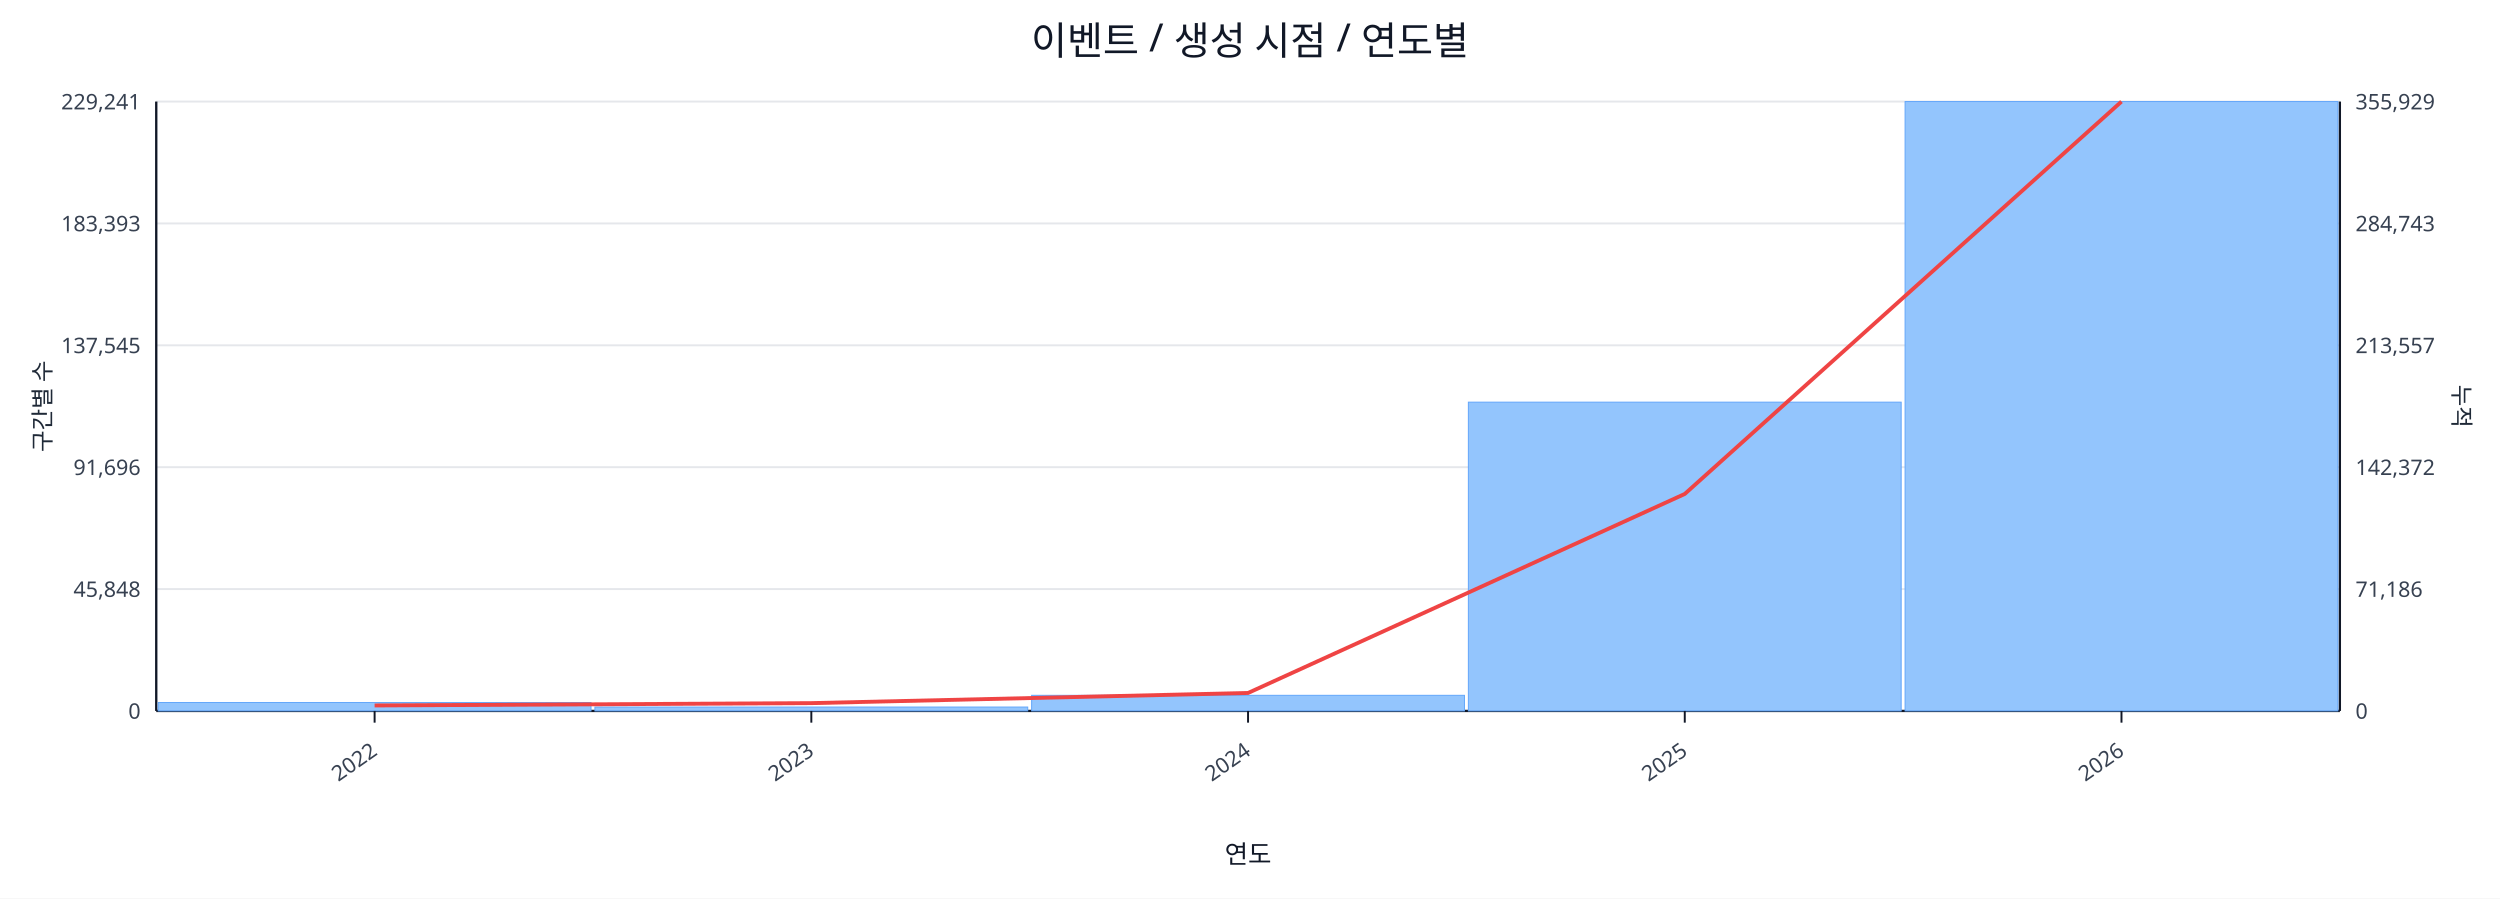
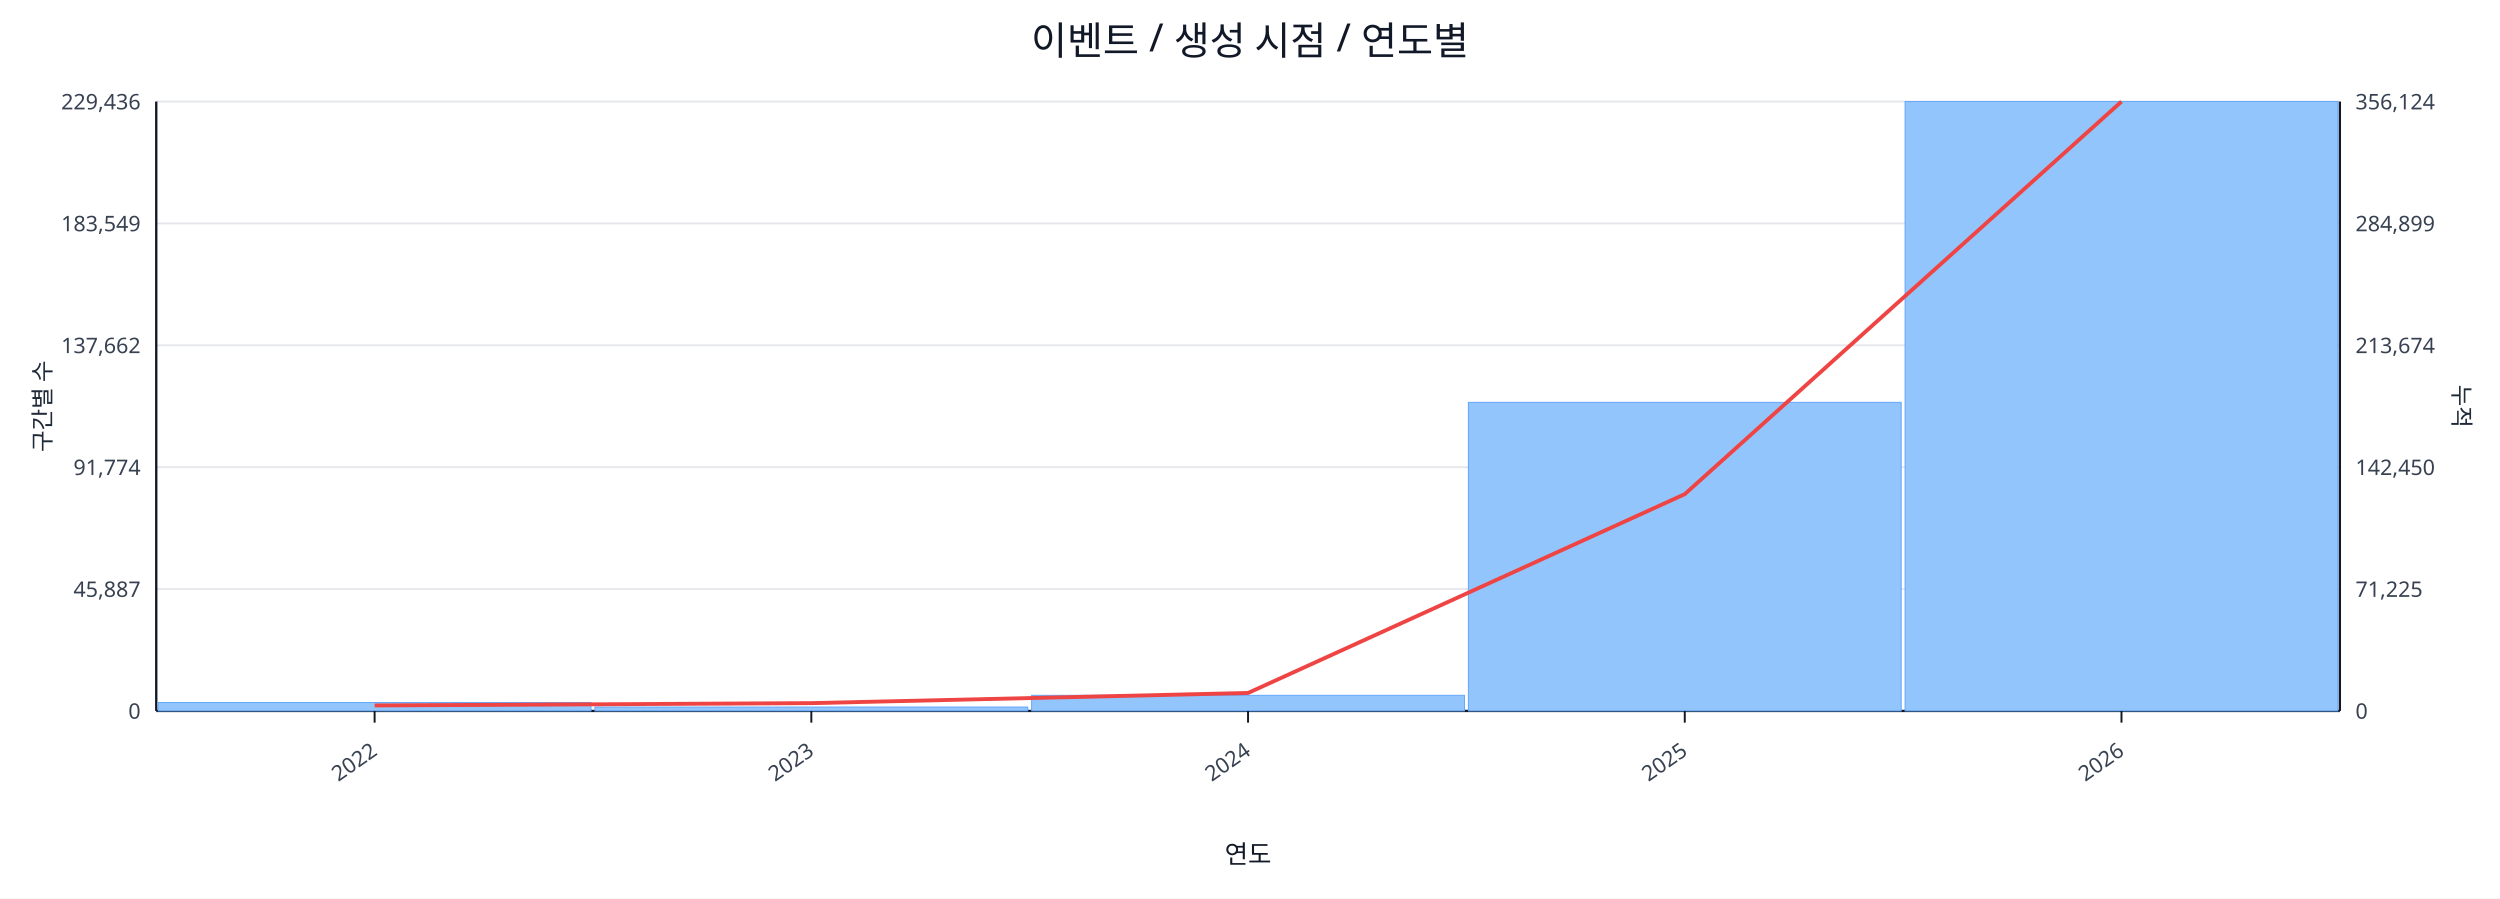
<svg xmlns="http://www.w3.org/2000/svg" width="1280" height="460" viewBox="0 0 1280 460">
  <rect x="0" y="0" width="100%" height="100%" fill="#ffffff" />
  <text x="640.0" y="28" font-size="20" text-anchor="middle" font-family="sans-serif" fill="#111827">이벤트 / 생성 시점 / 연도별</text>
  <line x1="80.0" y1="52.0" x2="1198.0" y2="52.0" stroke="#e5e7eb" stroke-width="1" />
-   <text x="72.0" y="56.0" font-size="11" text-anchor="end" font-family="sans-serif" fill="#374151">229,241</text>
-   <text x="1206.0" y="56.0" font-size="11" text-anchor="start" font-family="sans-serif" fill="#374151">355,929</text>
+   <text x="72.0" y="56.0" font-size="11" text-anchor="end" font-family="sans-serif" fill="#374151">229,436</text>
+   <text x="1206.0" y="56.0" font-size="11" text-anchor="start" font-family="sans-serif" fill="#374151">356,124</text>
  <line x1="80.0" y1="114.4" x2="1198.0" y2="114.4" stroke="#e5e7eb" stroke-width="1" />
-   <text x="72.0" y="118.4" font-size="11" text-anchor="end" font-family="sans-serif" fill="#374151">183,393</text>
-   <text x="1206.0" y="118.4" font-size="11" text-anchor="start" font-family="sans-serif" fill="#374151">284,743</text>
+   <text x="72.0" y="118.4" font-size="11" text-anchor="end" font-family="sans-serif" fill="#374151">183,549</text>
+   <text x="1206.0" y="118.4" font-size="11" text-anchor="start" font-family="sans-serif" fill="#374151">284,899</text>
  <line x1="80.0" y1="176.8" x2="1198.0" y2="176.8" stroke="#e5e7eb" stroke-width="1" />
-   <text x="72.0" y="180.8" font-size="11" text-anchor="end" font-family="sans-serif" fill="#374151">137,545</text>
-   <text x="1206.0" y="180.8" font-size="11" text-anchor="start" font-family="sans-serif" fill="#374151">213,557</text>
+   <text x="72.0" y="180.8" font-size="11" text-anchor="end" font-family="sans-serif" fill="#374151">137,662</text>
+   <text x="1206.0" y="180.8" font-size="11" text-anchor="start" font-family="sans-serif" fill="#374151">213,674</text>
  <line x1="80.0" y1="239.2" x2="1198.0" y2="239.2" stroke="#e5e7eb" stroke-width="1" />
-   <text x="72.0" y="243.2" font-size="11" text-anchor="end" font-family="sans-serif" fill="#374151">91,696</text>
-   <text x="1206.0" y="243.2" font-size="11" text-anchor="start" font-family="sans-serif" fill="#374151">142,372</text>
+   <text x="72.0" y="243.2" font-size="11" text-anchor="end" font-family="sans-serif" fill="#374151">91,774</text>
+   <text x="1206.0" y="243.2" font-size="11" text-anchor="start" font-family="sans-serif" fill="#374151">142,450</text>
  <line x1="80.0" y1="301.6" x2="1198.0" y2="301.6" stroke="#e5e7eb" stroke-width="1" />
-   <text x="72.0" y="305.6" font-size="11" text-anchor="end" font-family="sans-serif" fill="#374151">45,848</text>
-   <text x="1206.0" y="305.6" font-size="11" text-anchor="start" font-family="sans-serif" fill="#374151">71,186</text>
+   <text x="72.0" y="305.6" font-size="11" text-anchor="end" font-family="sans-serif" fill="#374151">45,887</text>
+   <text x="1206.0" y="305.6" font-size="11" text-anchor="start" font-family="sans-serif" fill="#374151">71,225</text>
  <line x1="80.0" y1="364.0" x2="1198.0" y2="364.0" stroke="#e5e7eb" stroke-width="1" />
  <text x="72.0" y="368.0" font-size="11" text-anchor="end" font-family="sans-serif" fill="#374151">0</text>
  <text x="1206.0" y="368.0" font-size="11" text-anchor="start" font-family="sans-serif" fill="#374151">0</text>
  <line x1="80.0" y1="364.0" x2="1198.0" y2="364.0" stroke="#111827" stroke-width="1.2" />
  <line x1="80.0" y1="52.0" x2="80.0" y2="364.0" stroke="#111827" stroke-width="1.2" />
  <line x1="1198.0" y1="52.0" x2="1198.0" y2="364.0" stroke="#111827" stroke-width="1.2" />
  <rect x="81.0" y="359.7" width="221.6" height="4.3" fill="#93c5fd" stroke="#60a5fa" stroke-width="0.5" />
  <rect x="304.6" y="362.0" width="221.6" height="2.0" fill="#93c5fd" stroke="#60a5fa" stroke-width="0.5" />
  <rect x="528.2" y="356.0" width="221.6" height="8.0" fill="#93c5fd" stroke="#60a5fa" stroke-width="0.5" />
-   <rect x="751.8" y="205.9" width="221.6" height="158.1" fill="#93c5fd" stroke="#60a5fa" stroke-width="0.5" />
+   <rect x="751.8" y="206.0" width="221.6" height="158.0" fill="#93c5fd" stroke="#60a5fa" stroke-width="0.5" />
  <rect x="975.4" y="52.0" width="221.6" height="312.0" fill="#93c5fd" stroke="#60a5fa" stroke-width="0.5" />
-   <polyline fill="none" stroke="#ef4444" stroke-width="2" points="191.8,361.2 415.4,360.0 639.0,354.8 862.6,252.9 1086.2,52.0" />
+   <polyline fill="none" stroke="#ef4444" stroke-width="2" points="191.8,361.2 415.4,360.0 639.0,354.8 862.6,253.0 1086.2,52.0" />
  <line x1="191.8" y1="364.0" x2="191.8" y2="370.0" stroke="#111827" stroke-width="1" />
  <text x="193.8" y="386.0" font-size="11" text-anchor="end" transform="rotate(-35 193.8 386.0)" font-family="sans-serif" fill="#374151">2022</text>
  <line x1="415.4" y1="364.0" x2="415.4" y2="370.0" stroke="#111827" stroke-width="1" />
  <text x="417.4" y="386.0" font-size="11" text-anchor="end" transform="rotate(-35 417.4 386.0)" font-family="sans-serif" fill="#374151">2023</text>
  <line x1="639.0" y1="364.0" x2="639.0" y2="370.0" stroke="#111827" stroke-width="1" />
  <text x="641.0" y="386.0" font-size="11" text-anchor="end" transform="rotate(-35 641.0 386.0)" font-family="sans-serif" fill="#374151">2024</text>
  <line x1="862.6" y1="364.0" x2="862.6" y2="370.0" stroke="#111827" stroke-width="1" />
  <text x="864.6" y="386.0" font-size="11" text-anchor="end" transform="rotate(-35 864.6 386.0)" font-family="sans-serif" fill="#374151">2025</text>
  <line x1="1086.2" y1="364.0" x2="1086.2" y2="370.0" stroke="#111827" stroke-width="1" />
  <text x="1088.2" y="386.0" font-size="11" text-anchor="end" transform="rotate(-35 1088.2 386.0)" font-family="sans-serif" fill="#374151">2026</text>
  <text x="26" y="208.0" font-size="12" transform="rotate(-90 26 208.0)" text-anchor="middle" font-family="sans-serif" fill="#1f2937">구간별 수</text>
  <text x="1256.0" y="208.0" font-size="12" transform="rotate(90 1256.0 208.0)" text-anchor="middle" font-family="sans-serif" fill="#1f2937">누적</text>
  <text x="639.0" y="442.0" font-size="13" text-anchor="middle" font-family="sans-serif" fill="#111827">연도</text>
</svg>
